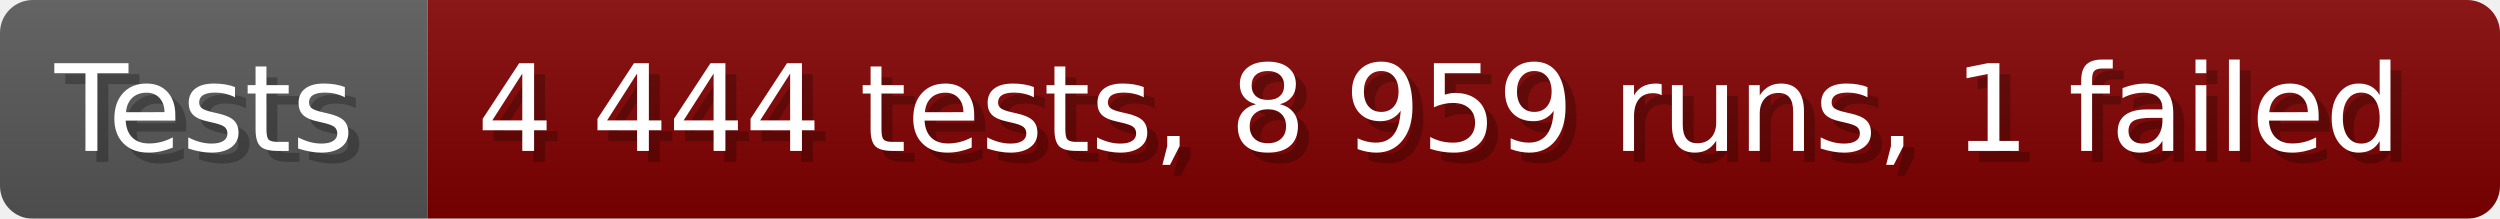
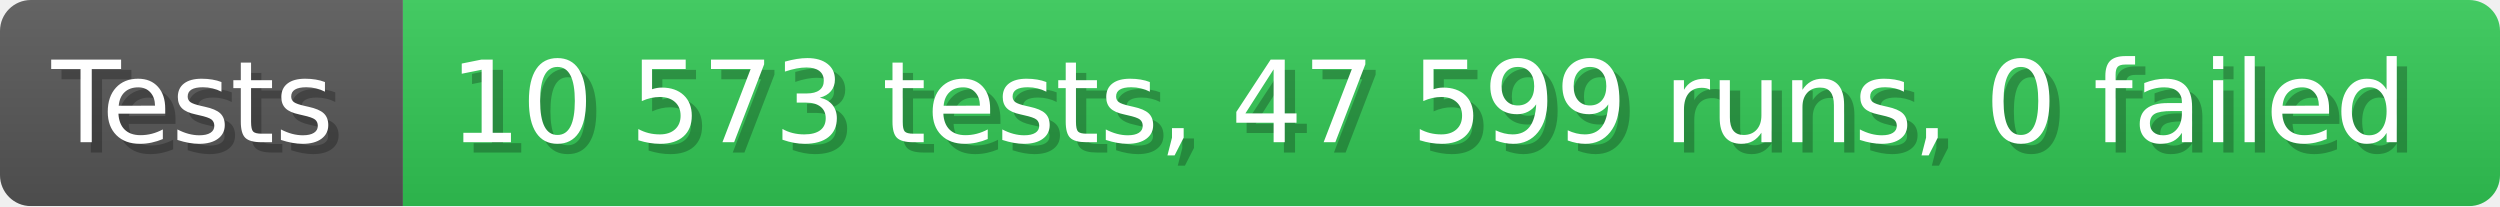
- <svg xmlns="http://www.w3.org/2000/svg" width="228.6" height="20" viewBox="0 0 2286 200" role="img" aria-label="Tests: 4 444 tests, 8 959 runs, 1 failed">
+ <svg xmlns="http://www.w3.org/2000/svg" width="242.6" height="20" viewBox="0 0 2426 200" role="img" aria-label="Tests: 10 573 tests, 47 599 runs, 0 failed">
  <linearGradient id="a" x2="0" y2="100%">
    <stop offset="0" stop-opacity=".1" stop-color="#EEE" />
    <stop offset="1" stop-opacity=".1" />
  </linearGradient>
  <mask id="m">
-     <rect width="2286" height="200" rx="30" fill="#FFF" />
+     <rect width="2426" height="200" rx="30" fill="#FFF" />
  </mask>
  <g mask="url(#m)">
    <rect width="391" height="200" fill="#555" />
-     <rect width="1895" height="200" fill="#800000" x="391" />
-     <rect width="2286" height="200" fill="url(#a)" />
+     <rect width="2035" height="200" fill="#31c653" x="391" />
+     <rect width="2426" height="200" fill="url(#a)" />
  </g>
  <g aria-hidden="true" fill="#fff" text-anchor="start" font-family="Verdana,DejaVu Sans,sans-serif" font-size="110">
    <text x="60" y="148" textLength="291" fill="#000" opacity="0.25">Tests</text>
    <text x="50" y="138" textLength="291">Tests</text>
-     <text x="446" y="148" textLength="1795" fill="#000" opacity="0.25">4 444 tests, 8 959 runs, 1 failed</text>
-     <text x="436" y="138" textLength="1795">4 444 tests, 8 959 runs, 1 failed</text>
+     <text x="446" y="148" textLength="1935" fill="#000" opacity="0.25">10 573 tests, 47 599 runs, 0 failed</text>
+     <text x="436" y="138" textLength="1935">10 573 tests, 47 599 runs, 0 failed</text>
  </g>
</svg>
